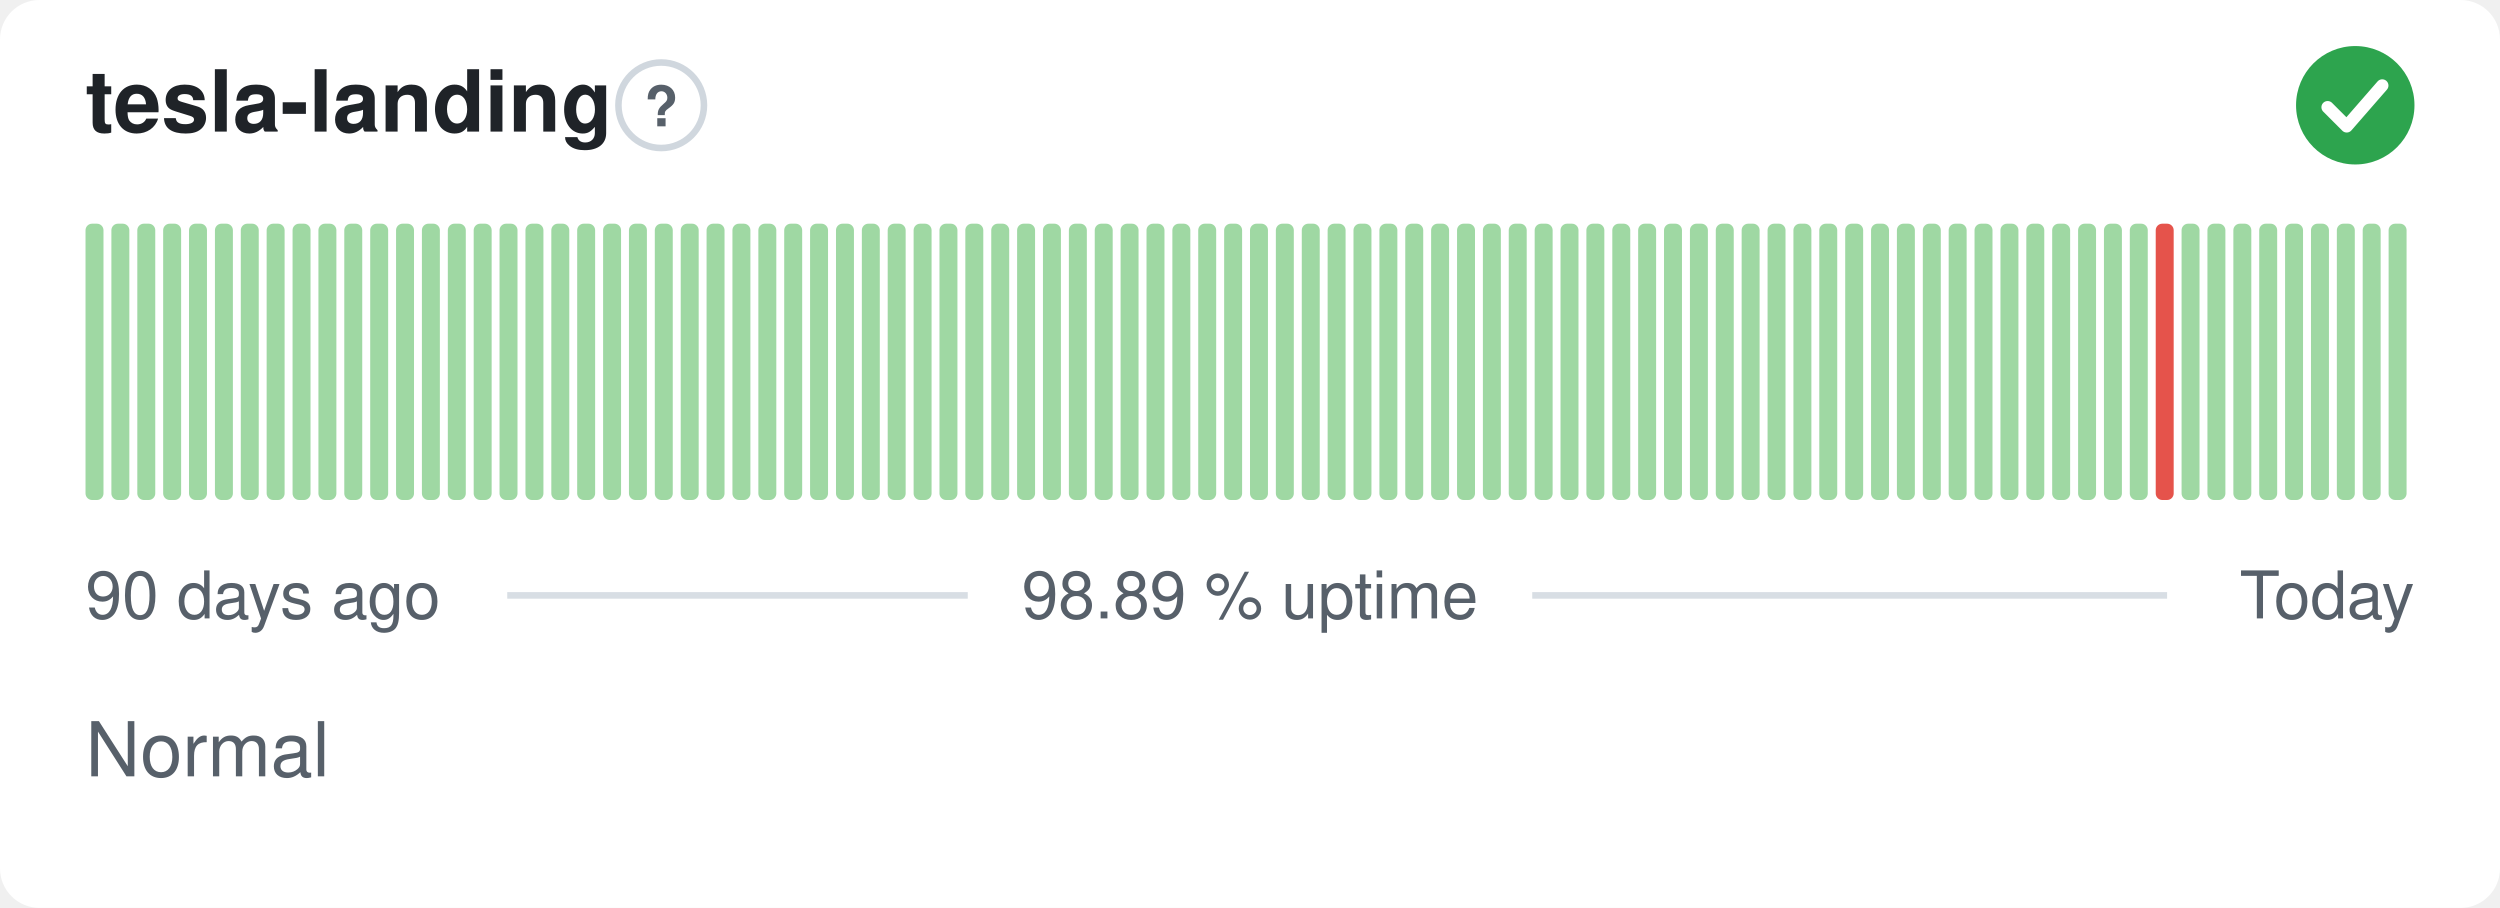
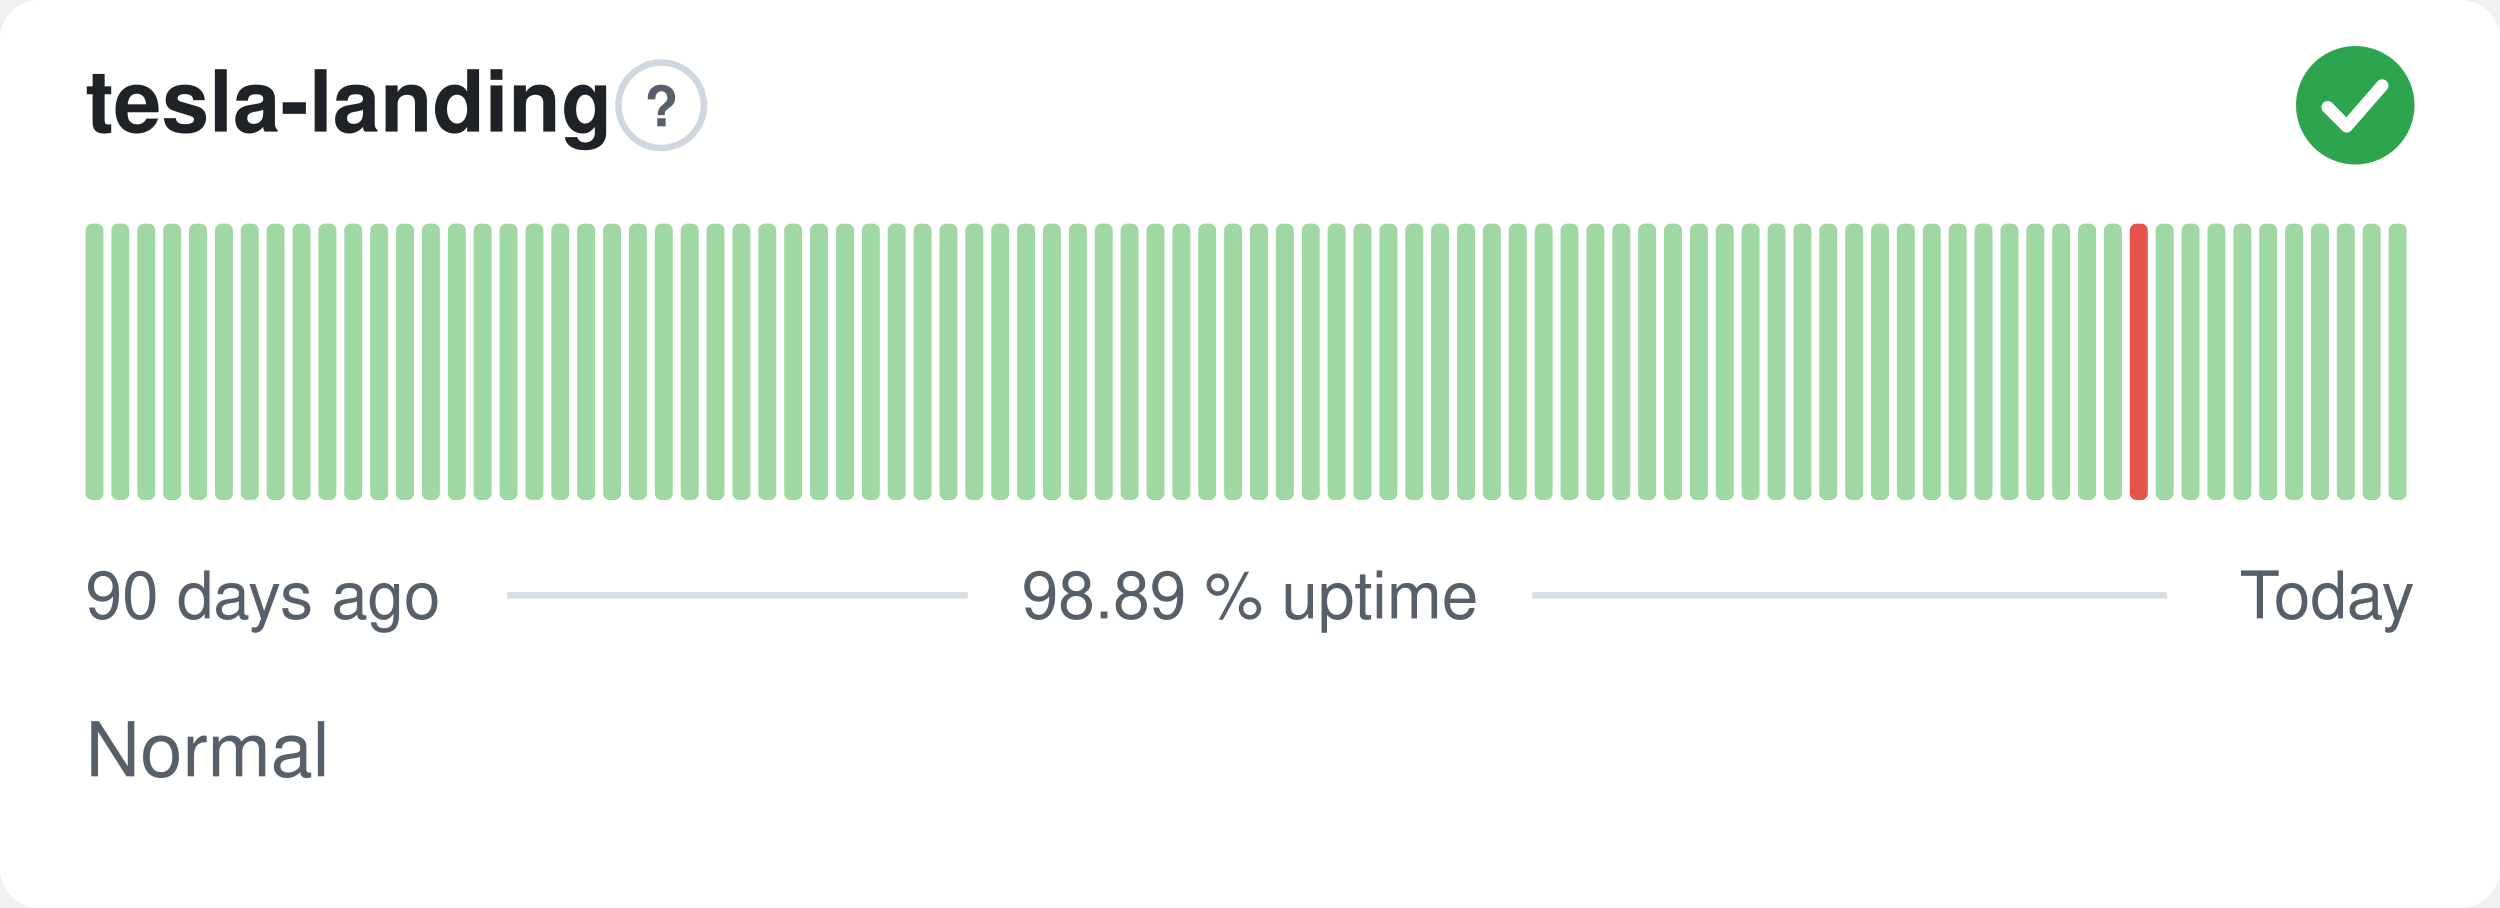
<svg xmlns="http://www.w3.org/2000/svg" width="380" height="138" viewBox="0 0 380 138" role="img" aria-label="tesla-landing: Normal, 98.89 % uptime over the last 90 days" font-family="-apple-system,BlinkMacSystemFont,'Segoe UI',Helvetica,Arial,sans-serif">
  <style>
    @media (prefers-color-scheme: dark) {
      .bg { fill: #0d1117 }
      .title { fill: #e6edf3 }
      .muted { fill: #8b949e }
      .hint { stroke: #30363d }
      .rule { stroke: #30363d }
      .nodata { fill: #21262d }
    }
  </style>
  <rect class="bg" width="380" height="138" rx="6" fill="#ffffff" />
  <text class="title" x="13" y="20" font-size="13" font-weight="600" fill="#1f2328">tesla-landing</text>
  <circle class="hint" cx="100.5" cy="16" r="6.5" fill="none" stroke="#d0d7de" stroke-width="1" />
  <text class="muted" x="100.5" y="19.2" text-anchor="middle" font-size="8.5" font-weight="700" fill="#57606a">?</text>
  <circle cx="358" cy="16" r="9" fill="#2da44e" />
  <path d="M353.80 16.30l2.90 2.90 5.40 -6.20" fill="none" stroke="#fff" stroke-width="1.89" stroke-linecap="round" stroke-linejoin="round" />
  <rect x="13.00" y="34.00" width="2.73" height="42.00" rx="1" fill="#9fd8a3" />
  <rect x="16.93" y="34.00" width="2.73" height="42.00" rx="1" fill="#9fd8a3" />
  <rect x="20.87" y="34.00" width="2.73" height="42.00" rx="1" fill="#9fd8a3" />
  <rect x="24.80" y="34.00" width="2.73" height="42.00" rx="1" fill="#9fd8a3" />
  <rect x="28.73" y="34.00" width="2.73" height="42.00" rx="1" fill="#9fd8a3" />
  <rect x="32.67" y="34.00" width="2.73" height="42.00" rx="1" fill="#9fd8a3" />
  <rect x="36.60" y="34.00" width="2.73" height="42.00" rx="1" fill="#9fd8a3" />
  <rect x="40.53" y="34.00" width="2.73" height="42.00" rx="1" fill="#9fd8a3" />
  <rect x="44.47" y="34.00" width="2.73" height="42.00" rx="1" fill="#9fd8a3" />
  <rect x="48.40" y="34.00" width="2.73" height="42.00" rx="1" fill="#9fd8a3" />
  <rect x="52.33" y="34.00" width="2.73" height="42.00" rx="1" fill="#9fd8a3" />
  <rect x="56.27" y="34.00" width="2.73" height="42.00" rx="1" fill="#9fd8a3" />
  <rect x="60.20" y="34.00" width="2.73" height="42.00" rx="1" fill="#9fd8a3" />
  <rect x="64.13" y="34.00" width="2.73" height="42.00" rx="1" fill="#9fd8a3" />
  <rect x="68.07" y="34.00" width="2.73" height="42.00" rx="1" fill="#9fd8a3" />
  <rect x="72.00" y="34.00" width="2.73" height="42.00" rx="1" fill="#9fd8a3" />
  <rect x="75.93" y="34.00" width="2.73" height="42.00" rx="1" fill="#9fd8a3" />
  <rect x="79.87" y="34.00" width="2.73" height="42.00" rx="1" fill="#9fd8a3" />
  <rect x="83.80" y="34.00" width="2.73" height="42.00" rx="1" fill="#9fd8a3" />
  <rect x="87.73" y="34.00" width="2.73" height="42.00" rx="1" fill="#9fd8a3" />
  <rect x="91.67" y="34.00" width="2.73" height="42.00" rx="1" fill="#9fd8a3" />
  <rect x="95.60" y="34.00" width="2.73" height="42.00" rx="1" fill="#9fd8a3" />
  <rect x="99.53" y="34.00" width="2.73" height="42.00" rx="1" fill="#9fd8a3" />
  <rect x="103.47" y="34.00" width="2.73" height="42.00" rx="1" fill="#9fd8a3" />
  <rect x="107.40" y="34.00" width="2.73" height="42.00" rx="1" fill="#9fd8a3" />
  <rect x="111.33" y="34.00" width="2.73" height="42.00" rx="1" fill="#9fd8a3" />
  <rect x="115.27" y="34.00" width="2.73" height="42.00" rx="1" fill="#9fd8a3" />
  <rect x="119.20" y="34.00" width="2.73" height="42.00" rx="1" fill="#9fd8a3" />
  <rect x="123.13" y="34.00" width="2.73" height="42.00" rx="1" fill="#9fd8a3" />
  <rect x="127.07" y="34.00" width="2.73" height="42.00" rx="1" fill="#9fd8a3" />
  <rect x="131.00" y="34.00" width="2.73" height="42.00" rx="1" fill="#9fd8a3" />
  <rect x="134.93" y="34.00" width="2.73" height="42.00" rx="1" fill="#9fd8a3" />
  <rect x="138.87" y="34.00" width="2.73" height="42.00" rx="1" fill="#9fd8a3" />
  <rect x="142.80" y="34.00" width="2.73" height="42.00" rx="1" fill="#9fd8a3" />
  <rect x="146.73" y="34.00" width="2.73" height="42.00" rx="1" fill="#9fd8a3" />
  <rect x="150.67" y="34.00" width="2.73" height="42.00" rx="1" fill="#9fd8a3" />
  <rect x="154.60" y="34.00" width="2.73" height="42.00" rx="1" fill="#9fd8a3" />
  <rect x="158.53" y="34.00" width="2.73" height="42.00" rx="1" fill="#9fd8a3" />
  <rect x="162.47" y="34.00" width="2.73" height="42.00" rx="1" fill="#9fd8a3" />
  <rect x="166.40" y="34.00" width="2.73" height="42.00" rx="1" fill="#9fd8a3" />
  <rect x="170.33" y="34.00" width="2.73" height="42.00" rx="1" fill="#9fd8a3" />
  <rect x="174.27" y="34.00" width="2.73" height="42.00" rx="1" fill="#9fd8a3" />
  <rect x="178.20" y="34.00" width="2.73" height="42.00" rx="1" fill="#9fd8a3" />
  <rect x="182.13" y="34.00" width="2.73" height="42.00" rx="1" fill="#9fd8a3" />
  <rect x="186.07" y="34.00" width="2.73" height="42.00" rx="1" fill="#9fd8a3" />
  <rect x="190.00" y="34.00" width="2.73" height="42.00" rx="1" fill="#9fd8a3" />
  <rect x="193.93" y="34.00" width="2.73" height="42.00" rx="1" fill="#9fd8a3" />
  <rect x="197.87" y="34.00" width="2.73" height="42.00" rx="1" fill="#9fd8a3" />
  <rect x="201.80" y="34.00" width="2.73" height="42.00" rx="1" fill="#9fd8a3" />
  <rect x="205.73" y="34.00" width="2.73" height="42.00" rx="1" fill="#9fd8a3" />
  <rect x="209.67" y="34.00" width="2.73" height="42.00" rx="1" fill="#9fd8a3" />
  <rect x="213.60" y="34.00" width="2.73" height="42.00" rx="1" fill="#9fd8a3" />
  <rect x="217.53" y="34.00" width="2.73" height="42.00" rx="1" fill="#9fd8a3" />
  <rect x="221.47" y="34.00" width="2.73" height="42.00" rx="1" fill="#9fd8a3" />
  <rect x="225.40" y="34.00" width="2.73" height="42.00" rx="1" fill="#9fd8a3" />
  <rect x="229.33" y="34.00" width="2.73" height="42.00" rx="1" fill="#9fd8a3" />
  <rect x="233.27" y="34.00" width="2.73" height="42.00" rx="1" fill="#9fd8a3" />
  <rect x="237.20" y="34.00" width="2.73" height="42.00" rx="1" fill="#9fd8a3" />
  <rect x="241.13" y="34.00" width="2.73" height="42.00" rx="1" fill="#9fd8a3" />
  <rect x="245.07" y="34.00" width="2.73" height="42.00" rx="1" fill="#9fd8a3" />
  <rect x="249.00" y="34.00" width="2.73" height="42.00" rx="1" fill="#9fd8a3" />
  <rect x="252.93" y="34.00" width="2.73" height="42.00" rx="1" fill="#9fd8a3" />
  <rect x="256.87" y="34.00" width="2.73" height="42.00" rx="1" fill="#9fd8a3" />
  <rect x="260.80" y="34.00" width="2.73" height="42.00" rx="1" fill="#9fd8a3" />
  <rect x="264.73" y="34.00" width="2.73" height="42.00" rx="1" fill="#9fd8a3" />
  <rect x="268.67" y="34.00" width="2.73" height="42.00" rx="1" fill="#9fd8a3" />
  <rect x="272.60" y="34.00" width="2.73" height="42.00" rx="1" fill="#9fd8a3" />
  <rect x="276.53" y="34.00" width="2.73" height="42.00" rx="1" fill="#9fd8a3" />
  <rect x="280.47" y="34.00" width="2.73" height="42.00" rx="1" fill="#9fd8a3" />
  <rect x="284.40" y="34.00" width="2.73" height="42.00" rx="1" fill="#9fd8a3" />
  <rect x="288.33" y="34.00" width="2.73" height="42.00" rx="1" fill="#9fd8a3" />
  <rect x="292.27" y="34.00" width="2.73" height="42.00" rx="1" fill="#9fd8a3" />
  <rect x="296.20" y="34.00" width="2.73" height="42.00" rx="1" fill="#9fd8a3" />
  <rect x="300.13" y="34.00" width="2.73" height="42.00" rx="1" fill="#9fd8a3" />
  <rect x="304.07" y="34.00" width="2.73" height="42.00" rx="1" fill="#9fd8a3" />
  <rect x="308.00" y="34.00" width="2.73" height="42.00" rx="1" fill="#9fd8a3" />
  <rect x="311.93" y="34.00" width="2.73" height="42.00" rx="1" fill="#9fd8a3" />
  <rect x="315.87" y="34.00" width="2.73" height="42.00" rx="1" fill="#9fd8a3" />
  <rect x="319.80" y="34.00" width="2.73" height="42.00" rx="1" fill="#9fd8a3" />
-   <rect x="323.73" y="34.00" width="2.73" height="42.00" rx="1" fill="#9fd8a3" />
-   <rect x="327.67" y="34.00" width="2.73" height="42.00" rx="1" fill="#e5534b" />
+   <rect x="323.73" y="34.00" width="2.73" height="42.00" rx="1" fill="#e5534b" />
+   <rect x="327.67" y="34.00" width="2.73" height="42.00" rx="1" fill="#9fd8a3" />
  <rect x="331.60" y="34.00" width="2.73" height="42.00" rx="1" fill="#9fd8a3" />
  <rect x="335.53" y="34.00" width="2.73" height="42.00" rx="1" fill="#9fd8a3" />
  <rect x="339.47" y="34.00" width="2.73" height="42.00" rx="1" fill="#9fd8a3" />
  <rect x="343.40" y="34.00" width="2.73" height="42.00" rx="1" fill="#9fd8a3" />
  <rect x="347.33" y="34.00" width="2.73" height="42.00" rx="1" fill="#9fd8a3" />
  <rect x="351.27" y="34.00" width="2.73" height="42.00" rx="1" fill="#9fd8a3" />
  <rect x="355.20" y="34.00" width="2.73" height="42.00" rx="1" fill="#9fd8a3" />
  <rect x="359.13" y="34.00" width="2.73" height="42.00" rx="1" fill="#9fd8a3" />
  <rect x="363.07" y="34.00" width="2.73" height="42.00" rx="1" fill="#9fd8a3" />
  <text class="muted" x="13" y="94" font-size="10" fill="#57606a">90 days ago</text>
  <text class="muted" x="190" y="94" text-anchor="middle" font-size="10" fill="#57606a">98.89 % uptime</text>
  <text class="muted" x="367" y="94" text-anchor="end" font-size="10" fill="#57606a">Today</text>
  <line class="rule" x1="77.1" y1="90.5" x2="147.1" y2="90.5" stroke="#d8dee4" stroke-width="1" />
  <line class="rule" x1="232.9" y1="90.5" x2="329.4" y2="90.5" stroke="#d8dee4" stroke-width="1" />
  <text class="muted" x="13" y="118" font-size="11.5" fill="#57606a">Normal</text>
</svg>
